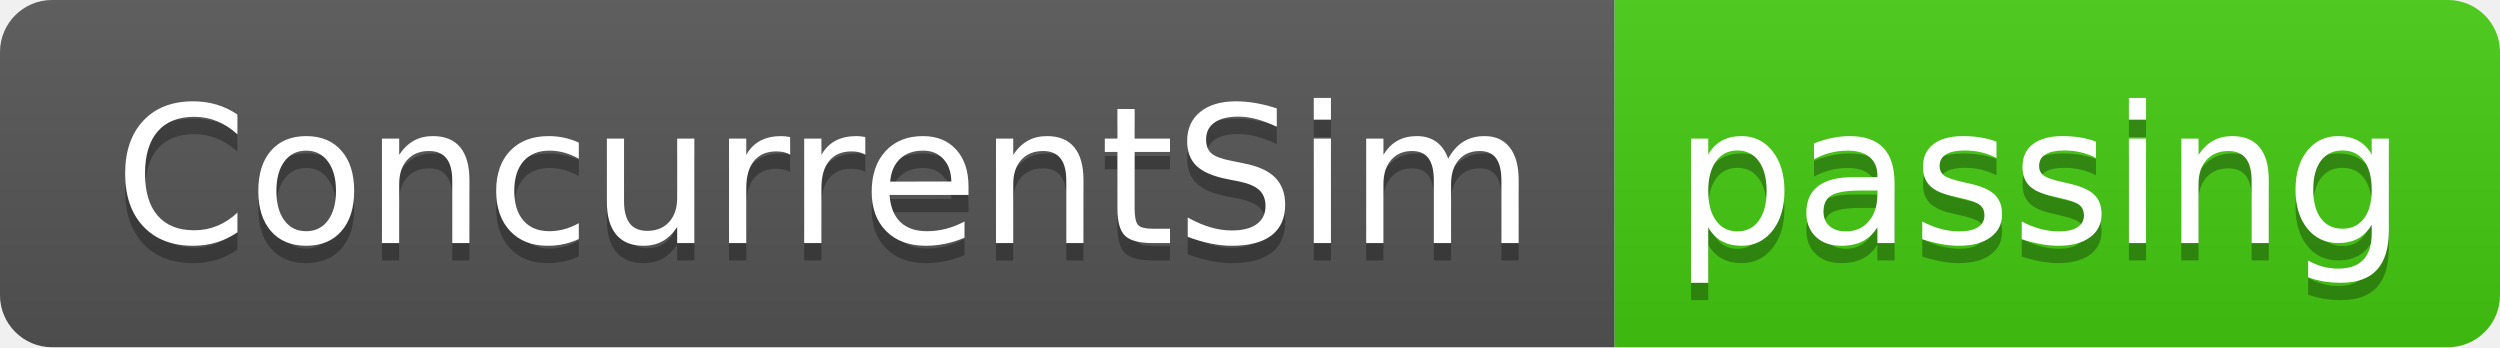
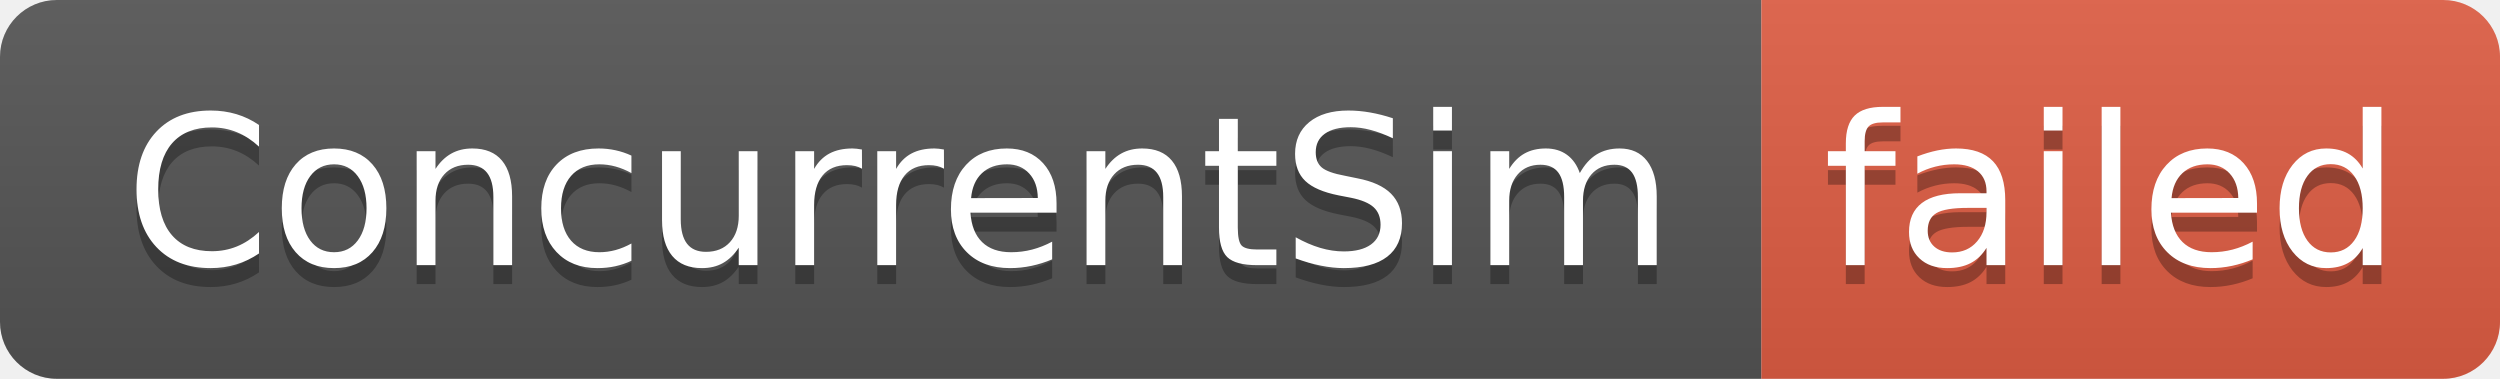
- <svg xmlns="http://www.w3.org/2000/svg" width="144" height="20" role="img" aria-label="ConcurrentSim: passing">
+ <svg xmlns="http://www.w3.org/2000/svg" width="132" height="20" role="img" aria-label="ConcurrentSim: failed">
  <linearGradient id="s" x2="0" y2="100%">
    <stop offset="0" stop-color="#bbb" stop-opacity=".1" />
    <stop offset="1" stop-opacity=".1" />
  </linearGradient>
  <clipPath id="r">
-     <rect width="144" height="20" rx="3" fill="#fff" />
+     <rect width="132" height="20" rx="3" fill="#fff" />
  </clipPath>
  <g clip-path="url(#r)">
    <rect width="93" height="20" fill="#555" />
-     <rect x="93" width="51" height="20" fill="#4c1" />
-     <rect width="144" height="20" fill="url(#s)" />
+     <rect x="93" width="39" height="20" fill="#e05d44" />
+     <rect width="132" height="20" fill="url(#s)" />
  </g>
  <g fill="#fff" text-anchor="middle" font-family="Verdana,Geneva,DejaVu Sans,sans-serif" text-rendering="geometricPrecision" font-size="110">
    <text aria-hidden="true" x="475" y="150" fill="#010101" fill-opacity=".3" transform="scale(.1)" textLength="830">ConcurrentSim</text>
    <text x="475" y="140" transform="scale(.1)" fill="#fff" textLength="830">ConcurrentSim</text>
-     <text aria-hidden="true" x="1175" y="150" fill="#010101" fill-opacity=".3" transform="scale(.1)" textLength="410">passing</text>
-     <text x="1175" y="140" transform="scale(.1)" fill="#fff" textLength="410">passing</text>
+     <text aria-hidden="true" x="1115" y="150" fill="#010101" fill-opacity=".3" transform="scale(.1)" textLength="290">failed</text>
+     <text x="1115" y="140" transform="scale(.1)" fill="#fff" textLength="290">failed</text>
  </g>
</svg>
